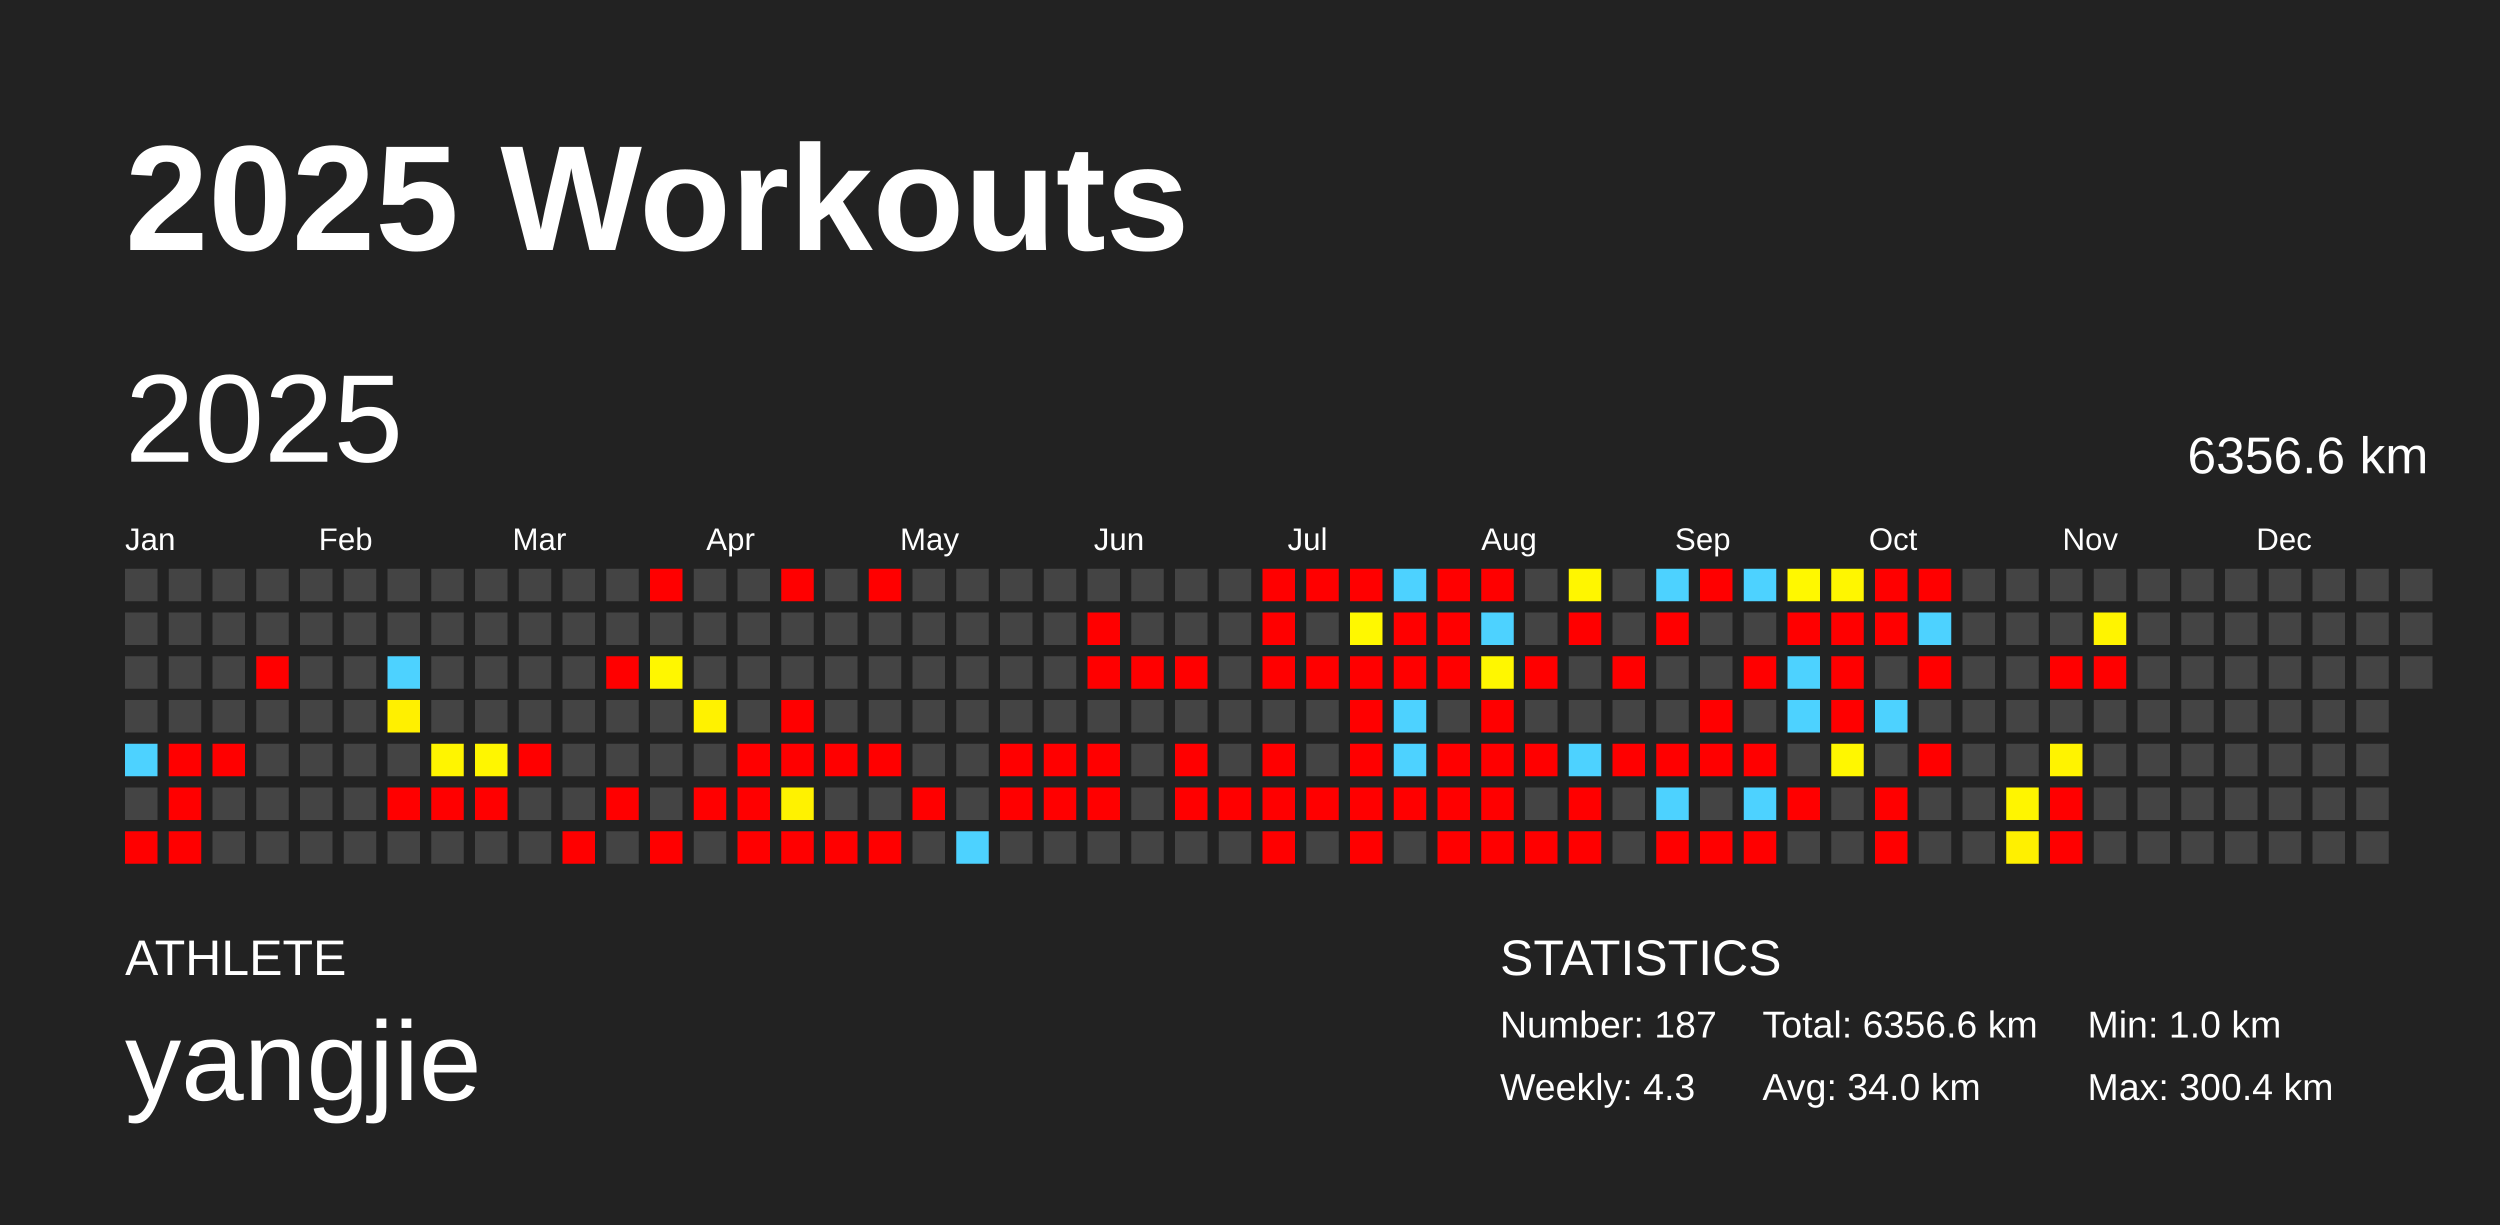
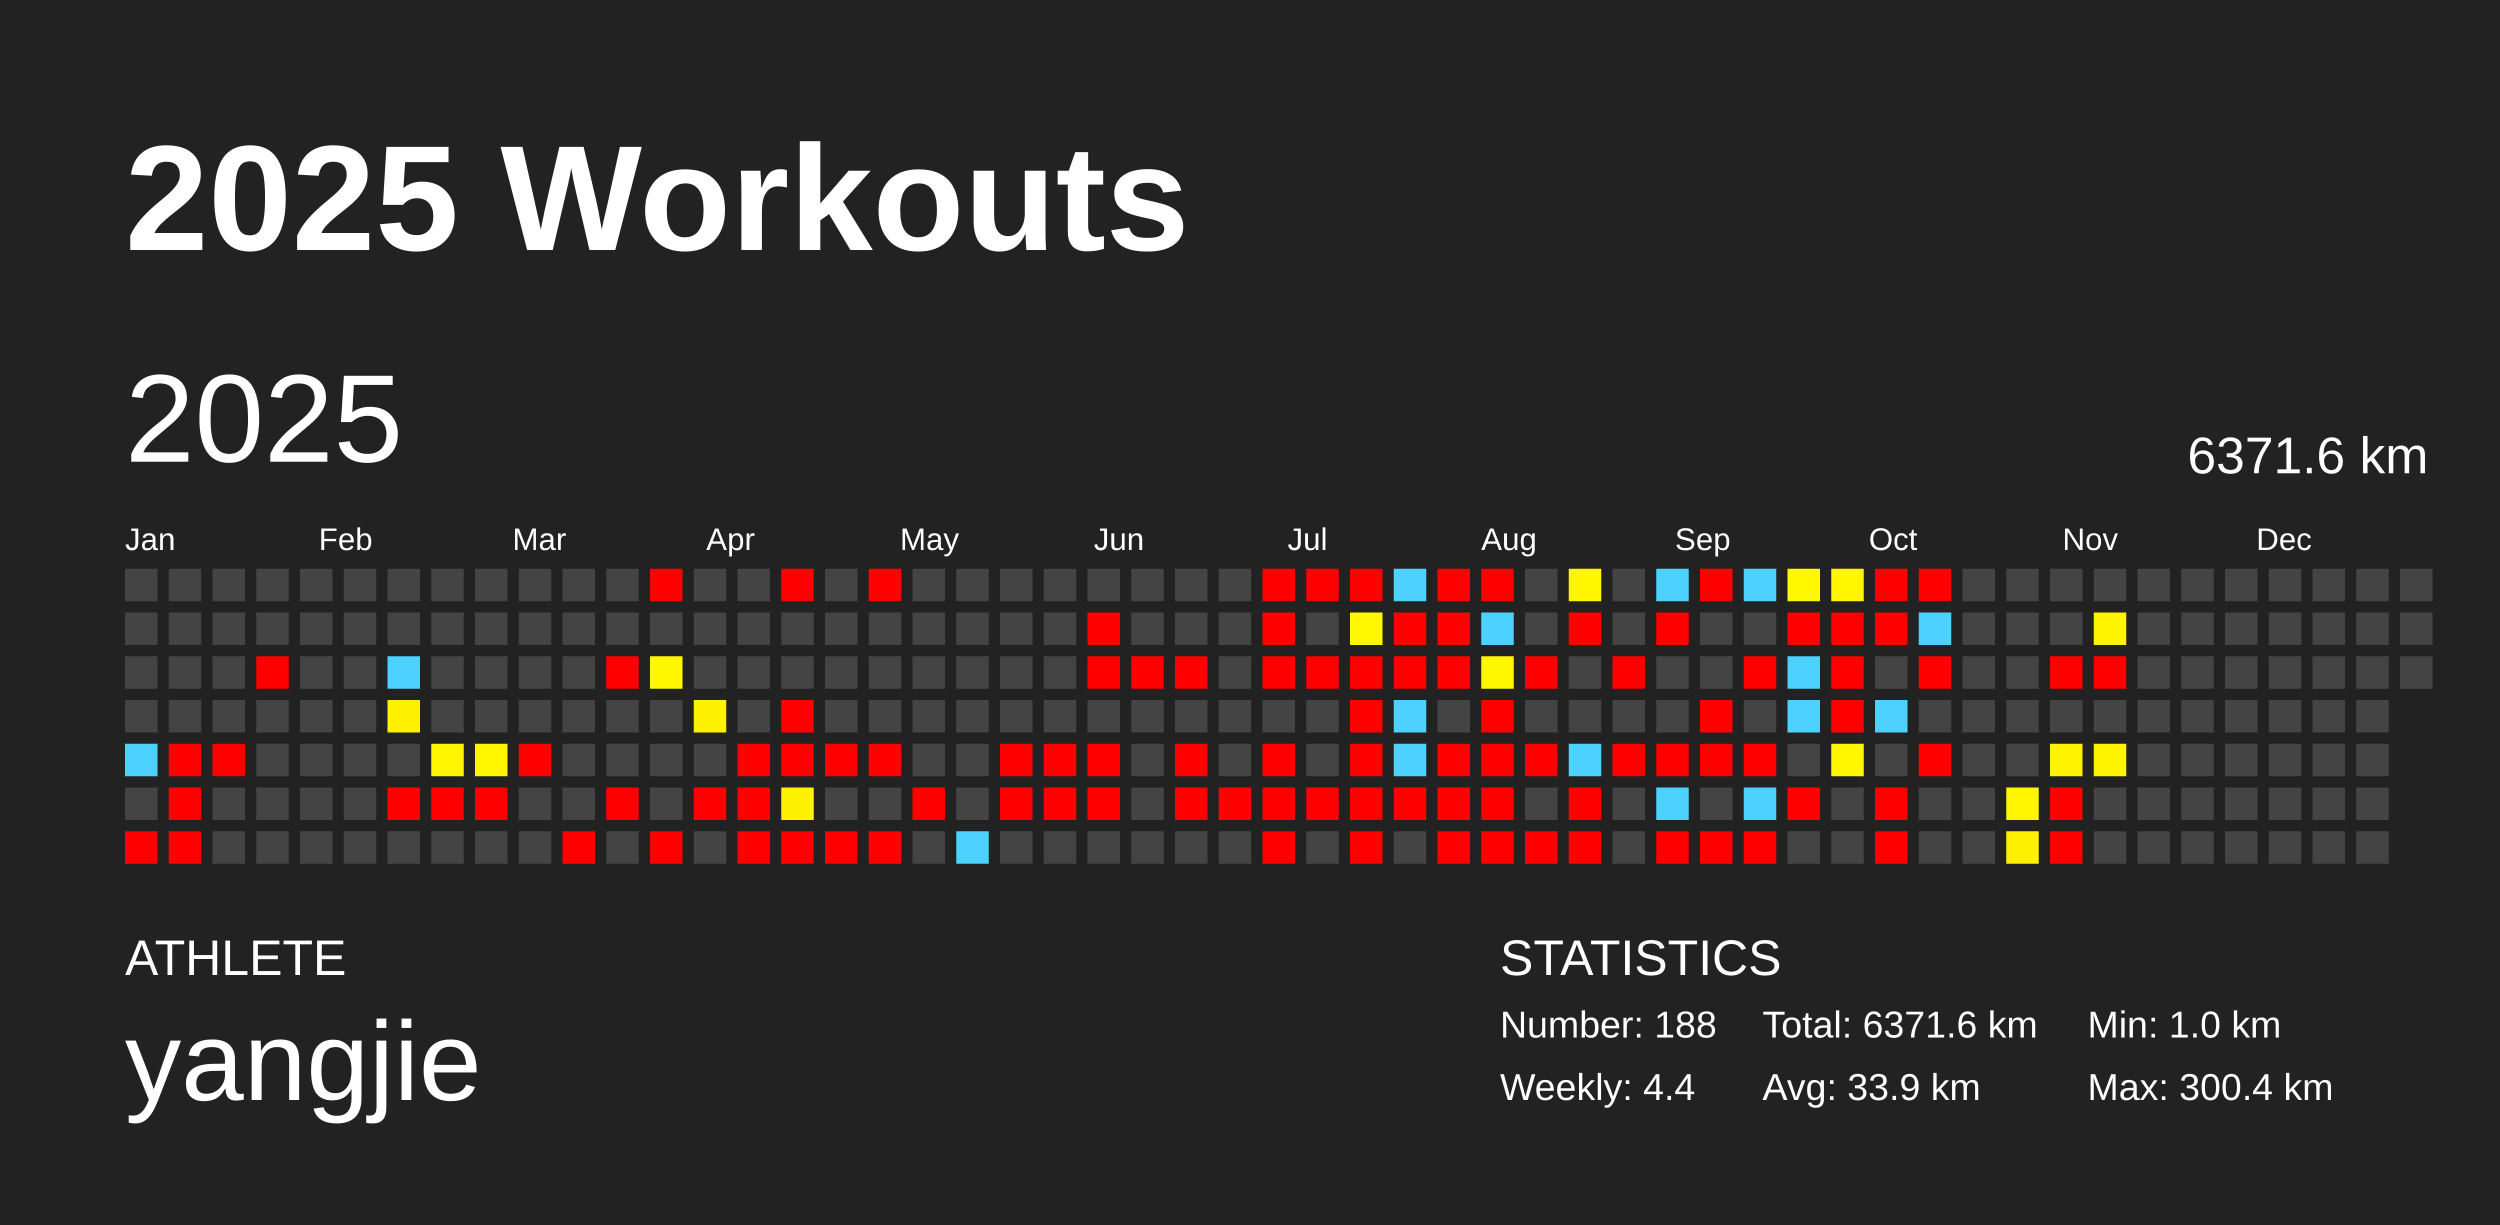
<svg xmlns="http://www.w3.org/2000/svg" baseProfile="full" height="98mm" version="1.1" viewBox="0,0,200,98" width="200mm">
  <defs />
  <rect fill="#222222" height="98" width="200" x="0" y="0" />
  <text fill="#FFFFFF" style="font-size:12px; font-family:Arial; font-weight:bold;" x="10" y="20">2025 Workouts</text>
  <text fill="#FFFFFF" style="font-size:4px; font-family:Arial" x="10" y="78">ATHLETE</text>
  <text fill="#FFFFFF" style="font-size:9px; font-family:Arial" x="10" y="88">yangjie</text>
  <text fill="#FFFFFF" style="font-size:4px; font-family:Arial" x="120" y="78">STATISTICS</text>
-   <text fill="#FFFFFF" style="font-size:3px; font-family:Arial" x="120" y="83">Number: 187</text>
-   <text fill="#FFFFFF" style="font-size:3px; font-family:Arial" x="120" y="88">Weekly: 4.3</text>
-   <text fill="#FFFFFF" style="font-size:3px; font-family:Arial" x="141" y="83">Total: 6356.6 km</text>
-   <text fill="#FFFFFF" style="font-size:3px; font-family:Arial" x="141" y="88">Avg: 34.0 km</text>
+   <text fill="#FFFFFF" style="font-size:3px; font-family:Arial" x="120" y="83">Number: 188</text>
+   <text fill="#FFFFFF" style="font-size:3px; font-family:Arial" x="120" y="88">Weekly: 4.4</text>
+   <text fill="#FFFFFF" style="font-size:3px; font-family:Arial" x="141" y="83">Total: 6371.6 km</text>
+   <text fill="#FFFFFF" style="font-size:3px; font-family:Arial" x="141" y="88">Avg: 33.9 km</text>
  <text fill="#FFFFFF" style="font-size:3px; font-family:Arial" x="167" y="83">Min: 1.0 km</text>
  <text fill="#FFFFFF" style="font-size:3px; font-family:Arial" x="167" y="88">Max: 300.4 km</text>
  <text dominant-baseline="hanging" fill="#FFFFFF" style="font-size:10.0px; font-family:Arial;" x="10" y="30">2025</text>
-   <text dominant-baseline="hanging" fill="#FFFFFF" style="font-size:4.125px; font-family:Arial;" x="175" y="35">6356.6 km</text>
+   <text dominant-baseline="hanging" fill="#FFFFFF" style="font-size:4.125px; font-family:Arial;" x="175" y="35">6371.6 km</text>
  <text fill="#FFFFFF" style="font-size:2.5px; font-family:Arial" x="10.0" y="44">Jan</text>
  <text fill="#FFFFFF" style="font-size:2.5px; font-family:Arial" x="25.5" y="44">Feb</text>
  <text fill="#FFFFFF" style="font-size:2.5px; font-family:Arial" x="41.0" y="44">Mar</text>
  <text fill="#FFFFFF" style="font-size:2.5px; font-family:Arial" x="56.5" y="44">Apr</text>
  <text fill="#FFFFFF" style="font-size:2.5px; font-family:Arial" x="72.0" y="44">May</text>
  <text fill="#FFFFFF" style="font-size:2.5px; font-family:Arial" x="87.5" y="44">Jun</text>
  <text fill="#FFFFFF" style="font-size:2.5px; font-family:Arial" x="103.0" y="44">Jul</text>
  <text fill="#FFFFFF" style="font-size:2.5px; font-family:Arial" x="118.5" y="44">Aug</text>
  <text fill="#FFFFFF" style="font-size:2.5px; font-family:Arial" x="134.0" y="44">Sep</text>
  <text fill="#FFFFFF" style="font-size:2.5px; font-family:Arial" x="149.5" y="44">Oct</text>
  <text fill="#FFFFFF" style="font-size:2.5px; font-family:Arial" x="165.0" y="44">Nov</text>
  <text fill="#FFFFFF" style="font-size:2.5px; font-family:Arial" x="180.5" y="44">Dec</text>
  <rect fill="#444444" height="2.6" width="2.6" x="10.0" y="45.5" />
  <rect fill="#444444" height="2.6" width="2.6" x="10.0" y="49.0" />
  <rect fill="#444444" height="2.6" width="2.6" x="10.0" y="52.5" />
  <rect fill="#444444" height="2.6" width="2.6" x="10.0" y="56.0" />
  <rect fill="#4dd2ff" height="2.6" width="2.6" x="10.0" y="59.5" />
  <rect fill="#444444" height="2.6" width="2.6" x="10.0" y="63.0" />
  <rect fill="red" height="2.6" width="2.6" x="10.0" y="66.5" />
  <rect fill="#444444" height="2.6" width="2.6" x="13.5" y="45.5" />
  <rect fill="#444444" height="2.6" width="2.6" x="13.5" y="49.0" />
  <rect fill="#444444" height="2.6" width="2.6" x="13.5" y="52.5" />
  <rect fill="#444444" height="2.6" width="2.6" x="13.5" y="56.0" />
  <rect fill="red" height="2.6" width="2.6" x="13.5" y="59.5" />
  <rect fill="red" height="2.6" width="2.6" x="13.5" y="63.0" />
  <rect fill="red" height="2.6" width="2.6" x="13.5" y="66.5" />
  <rect fill="#444444" height="2.6" width="2.6" x="17.0" y="45.5" />
  <rect fill="#444444" height="2.6" width="2.6" x="17.0" y="49.0" />
  <rect fill="#444444" height="2.6" width="2.6" x="17.0" y="52.5" />
  <rect fill="#444444" height="2.6" width="2.6" x="17.0" y="56.0" />
  <rect fill="red" height="2.6" width="2.6" x="17.0" y="59.5" />
  <rect fill="#444444" height="2.6" width="2.6" x="17.0" y="63.0" />
  <rect fill="#444444" height="2.6" width="2.6" x="17.0" y="66.5" />
  <rect fill="#444444" height="2.6" width="2.6" x="20.5" y="45.5" />
  <rect fill="#444444" height="2.6" width="2.6" x="20.5" y="49.0" />
  <rect fill="red" height="2.6" width="2.6" x="20.5" y="52.5" />
  <rect fill="#444444" height="2.6" width="2.6" x="20.5" y="56.0" />
  <rect fill="#444444" height="2.6" width="2.6" x="20.5" y="59.5" />
  <rect fill="#444444" height="2.6" width="2.6" x="20.5" y="63.0" />
  <rect fill="#444444" height="2.6" width="2.6" x="20.5" y="66.5" />
  <rect fill="#444444" height="2.6" width="2.6" x="24.0" y="45.5" />
  <rect fill="#444444" height="2.6" width="2.6" x="24.0" y="49.0" />
  <rect fill="#444444" height="2.6" width="2.6" x="24.0" y="52.5" />
  <rect fill="#444444" height="2.6" width="2.6" x="24.0" y="56.0" />
  <rect fill="#444444" height="2.6" width="2.6" x="24.0" y="59.5" />
  <rect fill="#444444" height="2.6" width="2.6" x="24.0" y="63.0" />
  <rect fill="#444444" height="2.6" width="2.6" x="24.0" y="66.5" />
  <rect fill="#444444" height="2.6" width="2.6" x="27.5" y="45.5" />
  <rect fill="#444444" height="2.6" width="2.6" x="27.5" y="49.0" />
  <rect fill="#444444" height="2.6" width="2.6" x="27.5" y="52.5" />
  <rect fill="#444444" height="2.6" width="2.6" x="27.5" y="56.0" />
  <rect fill="#444444" height="2.6" width="2.6" x="27.5" y="59.5" />
  <rect fill="#444444" height="2.6" width="2.6" x="27.5" y="63.0" />
  <rect fill="#444444" height="2.6" width="2.6" x="27.5" y="66.5" />
  <rect fill="#444444" height="2.6" width="2.6" x="31.0" y="45.5" />
  <rect fill="#444444" height="2.6" width="2.6" x="31.0" y="49.0" />
  <rect fill="#4dd2ff" height="2.6" width="2.6" x="31.0" y="52.5" />
  <rect fill="#fff000" height="2.6" width="2.6" x="31.0" y="56.0" />
  <rect fill="#444444" height="2.6" width="2.6" x="31.0" y="59.5" />
  <rect fill="red" height="2.6" width="2.6" x="31.0" y="63.0" />
  <rect fill="#444444" height="2.6" width="2.6" x="31.0" y="66.5" />
  <rect fill="#444444" height="2.6" width="2.6" x="34.5" y="45.5" />
  <rect fill="#444444" height="2.6" width="2.6" x="34.5" y="49.0" />
  <rect fill="#444444" height="2.6" width="2.6" x="34.5" y="52.5" />
  <rect fill="#444444" height="2.6" width="2.6" x="34.5" y="56.0" />
  <rect fill="#fff500" height="2.6" width="2.6" x="34.5" y="59.5" />
  <rect fill="red" height="2.6" width="2.6" x="34.5" y="63.0" />
  <rect fill="#444444" height="2.6" width="2.6" x="34.5" y="66.5" />
  <rect fill="#444444" height="2.6" width="2.6" x="38.0" y="45.5" />
  <rect fill="#444444" height="2.6" width="2.6" x="38.0" y="49.0" />
  <rect fill="#444444" height="2.6" width="2.6" x="38.0" y="52.5" />
  <rect fill="#444444" height="2.6" width="2.6" x="38.0" y="56.0" />
  <rect fill="#fff600" height="2.6" width="2.6" x="38.0" y="59.5" />
  <rect fill="red" height="2.6" width="2.6" x="38.0" y="63.0" />
  <rect fill="#444444" height="2.6" width="2.6" x="38.0" y="66.5" />
  <rect fill="#444444" height="2.6" width="2.6" x="41.5" y="45.5" />
  <rect fill="#444444" height="2.6" width="2.6" x="41.5" y="49.0" />
  <rect fill="#444444" height="2.6" width="2.6" x="41.5" y="52.5" />
  <rect fill="#444444" height="2.6" width="2.6" x="41.5" y="56.0" />
  <rect fill="red" height="2.6" width="2.6" x="41.5" y="59.5" />
  <rect fill="#444444" height="2.6" width="2.6" x="41.5" y="63.0" />
  <rect fill="#444444" height="2.6" width="2.6" x="41.5" y="66.5" />
  <rect fill="#444444" height="2.6" width="2.6" x="45.0" y="45.5" />
  <rect fill="#444444" height="2.6" width="2.6" x="45.0" y="49.0" />
  <rect fill="#444444" height="2.6" width="2.6" x="45.0" y="52.5" />
  <rect fill="#444444" height="2.6" width="2.6" x="45.0" y="56.0" />
  <rect fill="#444444" height="2.6" width="2.6" x="45.0" y="59.5" />
  <rect fill="#444444" height="2.6" width="2.6" x="45.0" y="63.0" />
  <rect fill="red" height="2.6" width="2.6" x="45.0" y="66.5" />
  <rect fill="#444444" height="2.6" width="2.6" x="48.5" y="45.5" />
  <rect fill="#444444" height="2.6" width="2.6" x="48.5" y="49.0" />
  <rect fill="red" height="2.6" width="2.6" x="48.5" y="52.5" />
  <rect fill="#444444" height="2.6" width="2.6" x="48.5" y="56.0" />
  <rect fill="#444444" height="2.6" width="2.6" x="48.5" y="59.5" />
  <rect fill="red" height="2.6" width="2.6" x="48.5" y="63.0" />
  <rect fill="#444444" height="2.6" width="2.6" x="48.5" y="66.5" />
  <rect fill="red" height="2.6" width="2.6" x="52.0" y="45.5" />
  <rect fill="#444444" height="2.6" width="2.6" x="52.0" y="49.0" />
  <rect fill="#fff700" height="2.6" width="2.6" x="52.0" y="52.5" />
  <rect fill="#444444" height="2.6" width="2.6" x="52.0" y="56.0" />
  <rect fill="#444444" height="2.6" width="2.6" x="52.0" y="59.5" />
  <rect fill="#444444" height="2.6" width="2.6" x="52.0" y="63.0" />
  <rect fill="red" height="2.6" width="2.6" x="52.0" y="66.5" />
  <rect fill="#444444" height="2.6" width="2.6" x="55.5" y="45.5" />
  <rect fill="#444444" height="2.6" width="2.6" x="55.5" y="49.0" />
  <rect fill="#444444" height="2.6" width="2.6" x="55.5" y="52.5" />
  <rect fill="#fff200" height="2.6" width="2.6" x="55.5" y="56.0" />
  <rect fill="#444444" height="2.6" width="2.6" x="55.5" y="59.5" />
  <rect fill="red" height="2.6" width="2.6" x="55.5" y="63.0" />
  <rect fill="#444444" height="2.6" width="2.6" x="55.5" y="66.5" />
  <rect fill="#444444" height="2.6" width="2.6" x="59.0" y="45.5" />
  <rect fill="#444444" height="2.6" width="2.6" x="59.0" y="49.0" />
  <rect fill="#444444" height="2.6" width="2.6" x="59.0" y="52.5" />
  <rect fill="#444444" height="2.6" width="2.6" x="59.0" y="56.0" />
  <rect fill="red" height="2.6" width="2.6" x="59.0" y="59.5" />
  <rect fill="red" height="2.6" width="2.6" x="59.0" y="63.0" />
  <rect fill="red" height="2.6" width="2.6" x="59.0" y="66.5" />
  <rect fill="red" height="2.6" width="2.6" x="62.5" y="45.5" />
  <rect fill="#444444" height="2.6" width="2.6" x="62.5" y="49.0" />
  <rect fill="#444444" height="2.6" width="2.6" x="62.5" y="52.5" />
  <rect fill="red" height="2.6" width="2.6" x="62.5" y="56.0" />
  <rect fill="red" height="2.6" width="2.6" x="62.5" y="59.5" />
  <rect fill="#fff200" height="2.6" width="2.6" x="62.5" y="63.0" />
  <rect fill="red" height="2.6" width="2.6" x="62.5" y="66.5" />
  <rect fill="#444444" height="2.6" width="2.6" x="66.0" y="45.5" />
  <rect fill="#444444" height="2.6" width="2.6" x="66.0" y="49.0" />
  <rect fill="#444444" height="2.6" width="2.6" x="66.0" y="52.5" />
  <rect fill="#444444" height="2.6" width="2.6" x="66.0" y="56.0" />
  <rect fill="red" height="2.6" width="2.6" x="66.0" y="59.5" />
  <rect fill="#444444" height="2.6" width="2.6" x="66.0" y="63.0" />
  <rect fill="red" height="2.6" width="2.6" x="66.0" y="66.5" />
  <rect fill="red" height="2.6" width="2.6" x="69.5" y="45.5" />
  <rect fill="#444444" height="2.6" width="2.6" x="69.5" y="49.0" />
  <rect fill="#444444" height="2.6" width="2.6" x="69.5" y="52.5" />
  <rect fill="#444444" height="2.6" width="2.6" x="69.5" y="56.0" />
  <rect fill="red" height="2.6" width="2.6" x="69.5" y="59.5" />
  <rect fill="#444444" height="2.6" width="2.6" x="69.5" y="63.0" />
  <rect fill="red" height="2.6" width="2.6" x="69.5" y="66.5" />
  <rect fill="#444444" height="2.6" width="2.6" x="73.0" y="45.5" />
  <rect fill="#444444" height="2.6" width="2.6" x="73.0" y="49.0" />
  <rect fill="#444444" height="2.6" width="2.6" x="73.0" y="52.5" />
  <rect fill="#444444" height="2.6" width="2.6" x="73.0" y="56.0" />
  <rect fill="#444444" height="2.6" width="2.6" x="73.0" y="59.5" />
  <rect fill="red" height="2.6" width="2.6" x="73.0" y="63.0" />
  <rect fill="#444444" height="2.6" width="2.6" x="73.0" y="66.5" />
  <rect fill="#444444" height="2.6" width="2.6" x="76.5" y="45.5" />
  <rect fill="#444444" height="2.6" width="2.6" x="76.5" y="49.0" />
  <rect fill="#444444" height="2.6" width="2.6" x="76.5" y="52.5" />
  <rect fill="#444444" height="2.6" width="2.6" x="76.5" y="56.0" />
  <rect fill="#444444" height="2.6" width="2.6" x="76.5" y="59.5" />
  <rect fill="#444444" height="2.6" width="2.6" x="76.5" y="63.0" />
  <rect fill="#4dd2ff" height="2.6" width="2.6" x="76.5" y="66.5" />
  <rect fill="#444444" height="2.6" width="2.6" x="80.0" y="45.5" />
  <rect fill="#444444" height="2.6" width="2.6" x="80.0" y="49.0" />
  <rect fill="#444444" height="2.6" width="2.6" x="80.0" y="52.5" />
  <rect fill="#444444" height="2.6" width="2.6" x="80.0" y="56.0" />
  <rect fill="red" height="2.6" width="2.6" x="80.0" y="59.5" />
  <rect fill="red" height="2.6" width="2.6" x="80.0" y="63.0" />
  <rect fill="#444444" height="2.6" width="2.6" x="80.0" y="66.5" />
  <rect fill="#444444" height="2.6" width="2.6" x="83.5" y="45.5" />
  <rect fill="#444444" height="2.6" width="2.6" x="83.5" y="49.0" />
  <rect fill="#444444" height="2.6" width="2.6" x="83.5" y="52.5" />
  <rect fill="#444444" height="2.6" width="2.6" x="83.5" y="56.0" />
  <rect fill="red" height="2.6" width="2.6" x="83.5" y="59.5" />
  <rect fill="red" height="2.6" width="2.6" x="83.5" y="63.0" />
  <rect fill="#444444" height="2.6" width="2.6" x="83.5" y="66.5" />
  <rect fill="#444444" height="2.6" width="2.6" x="87.0" y="45.5" />
  <rect fill="red" height="2.6" width="2.6" x="87.0" y="49.0" />
  <rect fill="red" height="2.6" width="2.6" x="87.0" y="52.5" />
  <rect fill="#444444" height="2.6" width="2.6" x="87.0" y="56.0" />
  <rect fill="red" height="2.6" width="2.6" x="87.0" y="59.5" />
  <rect fill="red" height="2.6" width="2.6" x="87.0" y="63.0" />
  <rect fill="#444444" height="2.6" width="2.6" x="87.0" y="66.5" />
  <rect fill="#444444" height="2.6" width="2.6" x="90.5" y="45.5" />
  <rect fill="#444444" height="2.6" width="2.6" x="90.5" y="49.0" />
  <rect fill="red" height="2.6" width="2.6" x="90.5" y="52.5" />
  <rect fill="#444444" height="2.6" width="2.6" x="90.5" y="56.0" />
  <rect fill="#444444" height="2.6" width="2.6" x="90.5" y="59.5" />
  <rect fill="#444444" height="2.6" width="2.6" x="90.5" y="63.0" />
  <rect fill="#444444" height="2.6" width="2.6" x="90.5" y="66.5" />
  <rect fill="#444444" height="2.6" width="2.6" x="94.0" y="45.5" />
  <rect fill="#444444" height="2.6" width="2.6" x="94.0" y="49.0" />
  <rect fill="red" height="2.6" width="2.6" x="94.0" y="52.5" />
  <rect fill="#444444" height="2.6" width="2.6" x="94.0" y="56.0" />
  <rect fill="red" height="2.6" width="2.6" x="94.0" y="59.5" />
  <rect fill="red" height="2.6" width="2.6" x="94.0" y="63.0" />
  <rect fill="#444444" height="2.6" width="2.6" x="94.0" y="66.5" />
  <rect fill="#444444" height="2.6" width="2.6" x="97.5" y="45.5" />
  <rect fill="#444444" height="2.6" width="2.6" x="97.5" y="49.0" />
  <rect fill="#444444" height="2.6" width="2.6" x="97.5" y="52.5" />
  <rect fill="#444444" height="2.6" width="2.6" x="97.5" y="56.0" />
  <rect fill="#444444" height="2.6" width="2.6" x="97.5" y="59.5" />
  <rect fill="red" height="2.6" width="2.6" x="97.5" y="63.0" />
  <rect fill="#444444" height="2.6" width="2.6" x="97.5" y="66.5" />
  <rect fill="red" height="2.6" width="2.6" x="101.0" y="45.5" />
  <rect fill="red" height="2.6" width="2.6" x="101.0" y="49.0" />
  <rect fill="red" height="2.6" width="2.6" x="101.0" y="52.5" />
  <rect fill="#444444" height="2.6" width="2.6" x="101.0" y="56.0" />
  <rect fill="red" height="2.6" width="2.6" x="101.0" y="59.5" />
  <rect fill="red" height="2.6" width="2.6" x="101.0" y="63.0" />
  <rect fill="red" height="2.6" width="2.6" x="101.0" y="66.5" />
  <rect fill="red" height="2.6" width="2.6" x="104.5" y="45.5" />
  <rect fill="#444444" height="2.6" width="2.6" x="104.5" y="49.0" />
  <rect fill="red" height="2.6" width="2.6" x="104.5" y="52.5" />
  <rect fill="#444444" height="2.6" width="2.6" x="104.5" y="56.0" />
  <rect fill="#444444" height="2.6" width="2.6" x="104.5" y="59.5" />
  <rect fill="red" height="2.6" width="2.6" x="104.5" y="63.0" />
  <rect fill="#444444" height="2.6" width="2.6" x="104.5" y="66.5" />
  <rect fill="red" height="2.6" width="2.6" x="108.0" y="45.5" />
  <rect fill="#fff800" height="2.6" width="2.6" x="108.0" y="49.0" />
  <rect fill="red" height="2.6" width="2.6" x="108.0" y="52.5" />
  <rect fill="red" height="2.6" width="2.6" x="108.0" y="56.0" />
  <rect fill="red" height="2.6" width="2.6" x="108.0" y="59.5" />
  <rect fill="red" height="2.6" width="2.6" x="108.0" y="63.0" />
  <rect fill="red" height="2.6" width="2.6" x="108.0" y="66.5" />
  <rect fill="#4dd2ff" height="2.6" width="2.6" x="111.5" y="45.5" />
  <rect fill="red" height="2.6" width="2.6" x="111.5" y="49.0" />
  <rect fill="red" height="2.6" width="2.6" x="111.5" y="52.5" />
  <rect fill="#4dd2ff" height="2.6" width="2.6" x="111.5" y="56.0" />
  <rect fill="#4dd2ff" height="2.6" width="2.6" x="111.5" y="59.5" />
  <rect fill="red" height="2.6" width="2.6" x="111.5" y="63.0" />
  <rect fill="#444444" height="2.6" width="2.6" x="111.5" y="66.5" />
  <rect fill="red" height="2.6" width="2.6" x="115.0" y="45.5" />
  <rect fill="red" height="2.6" width="2.6" x="115.0" y="49.0" />
  <rect fill="red" height="2.6" width="2.6" x="115.0" y="52.5" />
  <rect fill="#444444" height="2.6" width="2.6" x="115.0" y="56.0" />
  <rect fill="red" height="2.6" width="2.6" x="115.0" y="59.5" />
  <rect fill="red" height="2.6" width="2.6" x="115.0" y="63.0" />
  <rect fill="red" height="2.6" width="2.6" x="115.0" y="66.5" />
  <rect fill="red" height="2.6" width="2.6" x="118.5" y="45.5" />
  <rect fill="#4dd2ff" height="2.6" width="2.6" x="118.5" y="49.0" />
  <rect fill="#fff700" height="2.6" width="2.6" x="118.5" y="52.5" />
  <rect fill="red" height="2.6" width="2.6" x="118.5" y="56.0" />
  <rect fill="red" height="2.6" width="2.6" x="118.5" y="59.5" />
  <rect fill="red" height="2.6" width="2.6" x="118.5" y="63.0" />
  <rect fill="red" height="2.6" width="2.6" x="118.5" y="66.5" />
  <rect fill="#444444" height="2.6" width="2.6" x="122.0" y="45.5" />
  <rect fill="#444444" height="2.6" width="2.6" x="122.0" y="49.0" />
  <rect fill="red" height="2.6" width="2.6" x="122.0" y="52.5" />
  <rect fill="#444444" height="2.6" width="2.6" x="122.0" y="56.0" />
  <rect fill="red" height="2.6" width="2.6" x="122.0" y="59.5" />
  <rect fill="#444444" height="2.6" width="2.6" x="122.0" y="63.0" />
  <rect fill="red" height="2.6" width="2.6" x="122.0" y="66.5" />
  <rect fill="#fff600" height="2.6" width="2.6" x="125.5" y="45.5" />
  <rect fill="red" height="2.6" width="2.6" x="125.5" y="49.0" />
  <rect fill="#444444" height="2.6" width="2.6" x="125.5" y="52.5" />
  <rect fill="#444444" height="2.6" width="2.6" x="125.5" y="56.0" />
  <rect fill="#4dd2ff" height="2.6" width="2.6" x="125.5" y="59.5" />
  <rect fill="red" height="2.6" width="2.6" x="125.5" y="63.0" />
  <rect fill="red" height="2.6" width="2.6" x="125.5" y="66.5" />
  <rect fill="#444444" height="2.6" width="2.6" x="129.0" y="45.5" />
  <rect fill="#444444" height="2.6" width="2.6" x="129.0" y="49.0" />
  <rect fill="red" height="2.6" width="2.6" x="129.0" y="52.5" />
  <rect fill="#444444" height="2.6" width="2.6" x="129.0" y="56.0" />
  <rect fill="red" height="2.6" width="2.6" x="129.0" y="59.5" />
  <rect fill="#444444" height="2.6" width="2.6" x="129.0" y="63.0" />
  <rect fill="#444444" height="2.6" width="2.6" x="129.0" y="66.5" />
  <rect fill="#4dd2ff" height="2.6" width="2.6" x="132.5" y="45.5" />
  <rect fill="red" height="2.6" width="2.6" x="132.5" y="49.0" />
  <rect fill="#444444" height="2.6" width="2.6" x="132.5" y="52.5" />
  <rect fill="#444444" height="2.6" width="2.6" x="132.5" y="56.0" />
  <rect fill="red" height="2.6" width="2.6" x="132.5" y="59.5" />
  <rect fill="#4dd2ff" height="2.6" width="2.6" x="132.5" y="63.0" />
  <rect fill="red" height="2.6" width="2.6" x="132.5" y="66.5" />
  <rect fill="red" height="2.6" width="2.6" x="136.0" y="45.5" />
  <rect fill="#444444" height="2.6" width="2.6" x="136.0" y="49.0" />
  <rect fill="#444444" height="2.6" width="2.6" x="136.0" y="52.5" />
  <rect fill="red" height="2.6" width="2.6" x="136.0" y="56.0" />
  <rect fill="red" height="2.6" width="2.6" x="136.0" y="59.5" />
  <rect fill="#444444" height="2.6" width="2.6" x="136.0" y="63.0" />
  <rect fill="red" height="2.6" width="2.6" x="136.0" y="66.5" />
  <rect fill="#4dd2ff" height="2.6" width="2.6" x="139.5" y="45.5" />
  <rect fill="#444444" height="2.6" width="2.6" x="139.5" y="49.0" />
  <rect fill="red" height="2.6" width="2.6" x="139.5" y="52.5" />
  <rect fill="#444444" height="2.6" width="2.6" x="139.5" y="56.0" />
  <rect fill="red" height="2.6" width="2.6" x="139.5" y="59.5" />
  <rect fill="#4dd2ff" height="2.6" width="2.6" x="139.5" y="63.0" />
  <rect fill="red" height="2.6" width="2.6" x="139.5" y="66.5" />
  <rect fill="#fff800" height="2.6" width="2.6" x="143.0" y="45.5" />
  <rect fill="red" height="2.6" width="2.6" x="143.0" y="49.0" />
  <rect fill="#4dd2ff" height="2.6" width="2.6" x="143.0" y="52.5" />
  <rect fill="#4dd2ff" height="2.6" width="2.6" x="143.0" y="56.0" />
  <rect fill="#444444" height="2.6" width="2.6" x="143.0" y="59.5" />
  <rect fill="red" height="2.6" width="2.6" x="143.0" y="63.0" />
  <rect fill="#444444" height="2.6" width="2.6" x="143.0" y="66.5" />
  <rect fill="#fff600" height="2.6" width="2.6" x="146.5" y="45.5" />
  <rect fill="red" height="2.6" width="2.6" x="146.5" y="49.0" />
  <rect fill="red" height="2.6" width="2.6" x="146.5" y="52.5" />
  <rect fill="red" height="2.6" width="2.6" x="146.5" y="56.0" />
  <rect fill="#fff700" height="2.6" width="2.6" x="146.5" y="59.5" />
  <rect fill="#444444" height="2.6" width="2.6" x="146.5" y="63.0" />
  <rect fill="#444444" height="2.6" width="2.6" x="146.5" y="66.5" />
  <rect fill="red" height="2.6" width="2.6" x="150.0" y="45.5" />
  <rect fill="red" height="2.6" width="2.6" x="150.0" y="49.0" />
  <rect fill="#444444" height="2.6" width="2.6" x="150.0" y="52.5" />
  <rect fill="#4dd2ff" height="2.6" width="2.6" x="150.0" y="56.0" />
  <rect fill="#444444" height="2.6" width="2.6" x="150.0" y="59.5" />
  <rect fill="red" height="2.6" width="2.6" x="150.0" y="63.0" />
  <rect fill="red" height="2.6" width="2.6" x="150.0" y="66.5" />
  <rect fill="red" height="2.6" width="2.6" x="153.5" y="45.5" />
  <rect fill="#4dd2ff" height="2.6" width="2.6" x="153.5" y="49.0" />
  <rect fill="red" height="2.6" width="2.6" x="153.5" y="52.5" />
  <rect fill="#444444" height="2.6" width="2.6" x="153.5" y="56.0" />
  <rect fill="red" height="2.6" width="2.6" x="153.5" y="59.5" />
  <rect fill="#444444" height="2.6" width="2.6" x="153.5" y="63.0" />
  <rect fill="#444444" height="2.6" width="2.6" x="153.5" y="66.5" />
  <rect fill="#444444" height="2.6" width="2.6" x="157.0" y="45.5" />
  <rect fill="#444444" height="2.6" width="2.6" x="157.0" y="49.0" />
  <rect fill="#444444" height="2.6" width="2.6" x="157.0" y="52.5" />
  <rect fill="#444444" height="2.6" width="2.6" x="157.0" y="56.0" />
  <rect fill="#444444" height="2.6" width="2.6" x="157.0" y="59.5" />
  <rect fill="#444444" height="2.6" width="2.6" x="157.0" y="63.0" />
  <rect fill="#444444" height="2.6" width="2.6" x="157.0" y="66.5" />
  <rect fill="#444444" height="2.6" width="2.6" x="160.5" y="45.5" />
  <rect fill="#444444" height="2.6" width="2.6" x="160.5" y="49.0" />
  <rect fill="#444444" height="2.6" width="2.6" x="160.5" y="52.5" />
  <rect fill="#444444" height="2.6" width="2.6" x="160.5" y="56.0" />
  <rect fill="#444444" height="2.6" width="2.6" x="160.5" y="59.5" />
  <rect fill="#fff500" height="2.6" width="2.6" x="160.5" y="63.0" />
  <rect fill="#fff000" height="2.6" width="2.6" x="160.5" y="66.5" />
  <rect fill="#444444" height="2.6" width="2.6" x="164.0" y="45.5" />
  <rect fill="#444444" height="2.6" width="2.6" x="164.0" y="49.0" />
  <rect fill="red" height="2.6" width="2.6" x="164.0" y="52.5" />
  <rect fill="#444444" height="2.6" width="2.6" x="164.0" y="56.0" />
  <rect fill="#fff300" height="2.6" width="2.6" x="164.0" y="59.5" />
  <rect fill="red" height="2.6" width="2.6" x="164.0" y="63.0" />
  <rect fill="red" height="2.6" width="2.6" x="164.0" y="66.5" />
  <rect fill="#444444" height="2.6" width="2.6" x="167.5" y="45.5" />
  <rect fill="#fff400" height="2.6" width="2.6" x="167.5" y="49.0" />
  <rect fill="red" height="2.6" width="2.6" x="167.5" y="52.5" />
  <rect fill="#444444" height="2.6" width="2.6" x="167.5" y="56.0" />
-   <rect fill="#444444" height="2.6" width="2.6" x="167.5" y="59.5" />
+   <rect fill="#fff400" height="2.6" width="2.6" x="167.5" y="59.5" />
  <rect fill="#444444" height="2.6" width="2.6" x="167.5" y="63.0" />
  <rect fill="#444444" height="2.6" width="2.6" x="167.5" y="66.5" />
  <rect fill="#444444" height="2.6" width="2.6" x="171.0" y="45.5" />
  <rect fill="#444444" height="2.6" width="2.6" x="171.0" y="49.0" />
  <rect fill="#444444" height="2.6" width="2.6" x="171.0" y="52.5" />
  <rect fill="#444444" height="2.6" width="2.6" x="171.0" y="56.0" />
  <rect fill="#444444" height="2.6" width="2.6" x="171.0" y="59.5" />
  <rect fill="#444444" height="2.6" width="2.6" x="171.0" y="63.0" />
  <rect fill="#444444" height="2.6" width="2.6" x="171.0" y="66.5" />
  <rect fill="#444444" height="2.6" width="2.6" x="174.5" y="45.5" />
  <rect fill="#444444" height="2.6" width="2.6" x="174.5" y="49.0" />
  <rect fill="#444444" height="2.6" width="2.6" x="174.5" y="52.5" />
  <rect fill="#444444" height="2.6" width="2.6" x="174.5" y="56.0" />
  <rect fill="#444444" height="2.6" width="2.6" x="174.5" y="59.5" />
  <rect fill="#444444" height="2.6" width="2.6" x="174.5" y="63.0" />
  <rect fill="#444444" height="2.6" width="2.6" x="174.5" y="66.5" />
  <rect fill="#444444" height="2.6" width="2.6" x="178.0" y="45.5" />
  <rect fill="#444444" height="2.6" width="2.6" x="178.0" y="49.0" />
  <rect fill="#444444" height="2.6" width="2.6" x="178.0" y="52.5" />
  <rect fill="#444444" height="2.6" width="2.6" x="178.0" y="56.0" />
  <rect fill="#444444" height="2.6" width="2.6" x="178.0" y="59.5" />
  <rect fill="#444444" height="2.6" width="2.6" x="178.0" y="63.0" />
  <rect fill="#444444" height="2.6" width="2.6" x="178.0" y="66.5" />
  <rect fill="#444444" height="2.6" width="2.6" x="181.5" y="45.5" />
  <rect fill="#444444" height="2.6" width="2.6" x="181.5" y="49.0" />
  <rect fill="#444444" height="2.6" width="2.6" x="181.5" y="52.5" />
  <rect fill="#444444" height="2.6" width="2.6" x="181.5" y="56.0" />
  <rect fill="#444444" height="2.6" width="2.6" x="181.5" y="59.5" />
  <rect fill="#444444" height="2.6" width="2.6" x="181.5" y="63.0" />
  <rect fill="#444444" height="2.6" width="2.6" x="181.5" y="66.5" />
  <rect fill="#444444" height="2.6" width="2.6" x="185.0" y="45.5" />
  <rect fill="#444444" height="2.6" width="2.6" x="185.0" y="49.0" />
  <rect fill="#444444" height="2.6" width="2.6" x="185.0" y="52.5" />
  <rect fill="#444444" height="2.6" width="2.6" x="185.0" y="56.0" />
  <rect fill="#444444" height="2.6" width="2.6" x="185.0" y="59.5" />
  <rect fill="#444444" height="2.6" width="2.6" x="185.0" y="63.0" />
  <rect fill="#444444" height="2.6" width="2.6" x="185.0" y="66.5" />
  <rect fill="#444444" height="2.6" width="2.6" x="188.5" y="45.5" />
  <rect fill="#444444" height="2.6" width="2.6" x="188.5" y="49.0" />
  <rect fill="#444444" height="2.6" width="2.6" x="188.5" y="52.5" />
  <rect fill="#444444" height="2.6" width="2.6" x="188.5" y="56.0" />
  <rect fill="#444444" height="2.6" width="2.6" x="188.5" y="59.5" />
  <rect fill="#444444" height="2.6" width="2.6" x="188.5" y="63.0" />
  <rect fill="#444444" height="2.6" width="2.6" x="188.5" y="66.5" />
  <rect fill="#444444" height="2.6" width="2.6" x="192.0" y="45.5" />
  <rect fill="#444444" height="2.6" width="2.6" x="192.0" y="49.0" />
  <rect fill="#444444" height="2.6" width="2.6" x="192.0" y="52.5" />
</svg>
